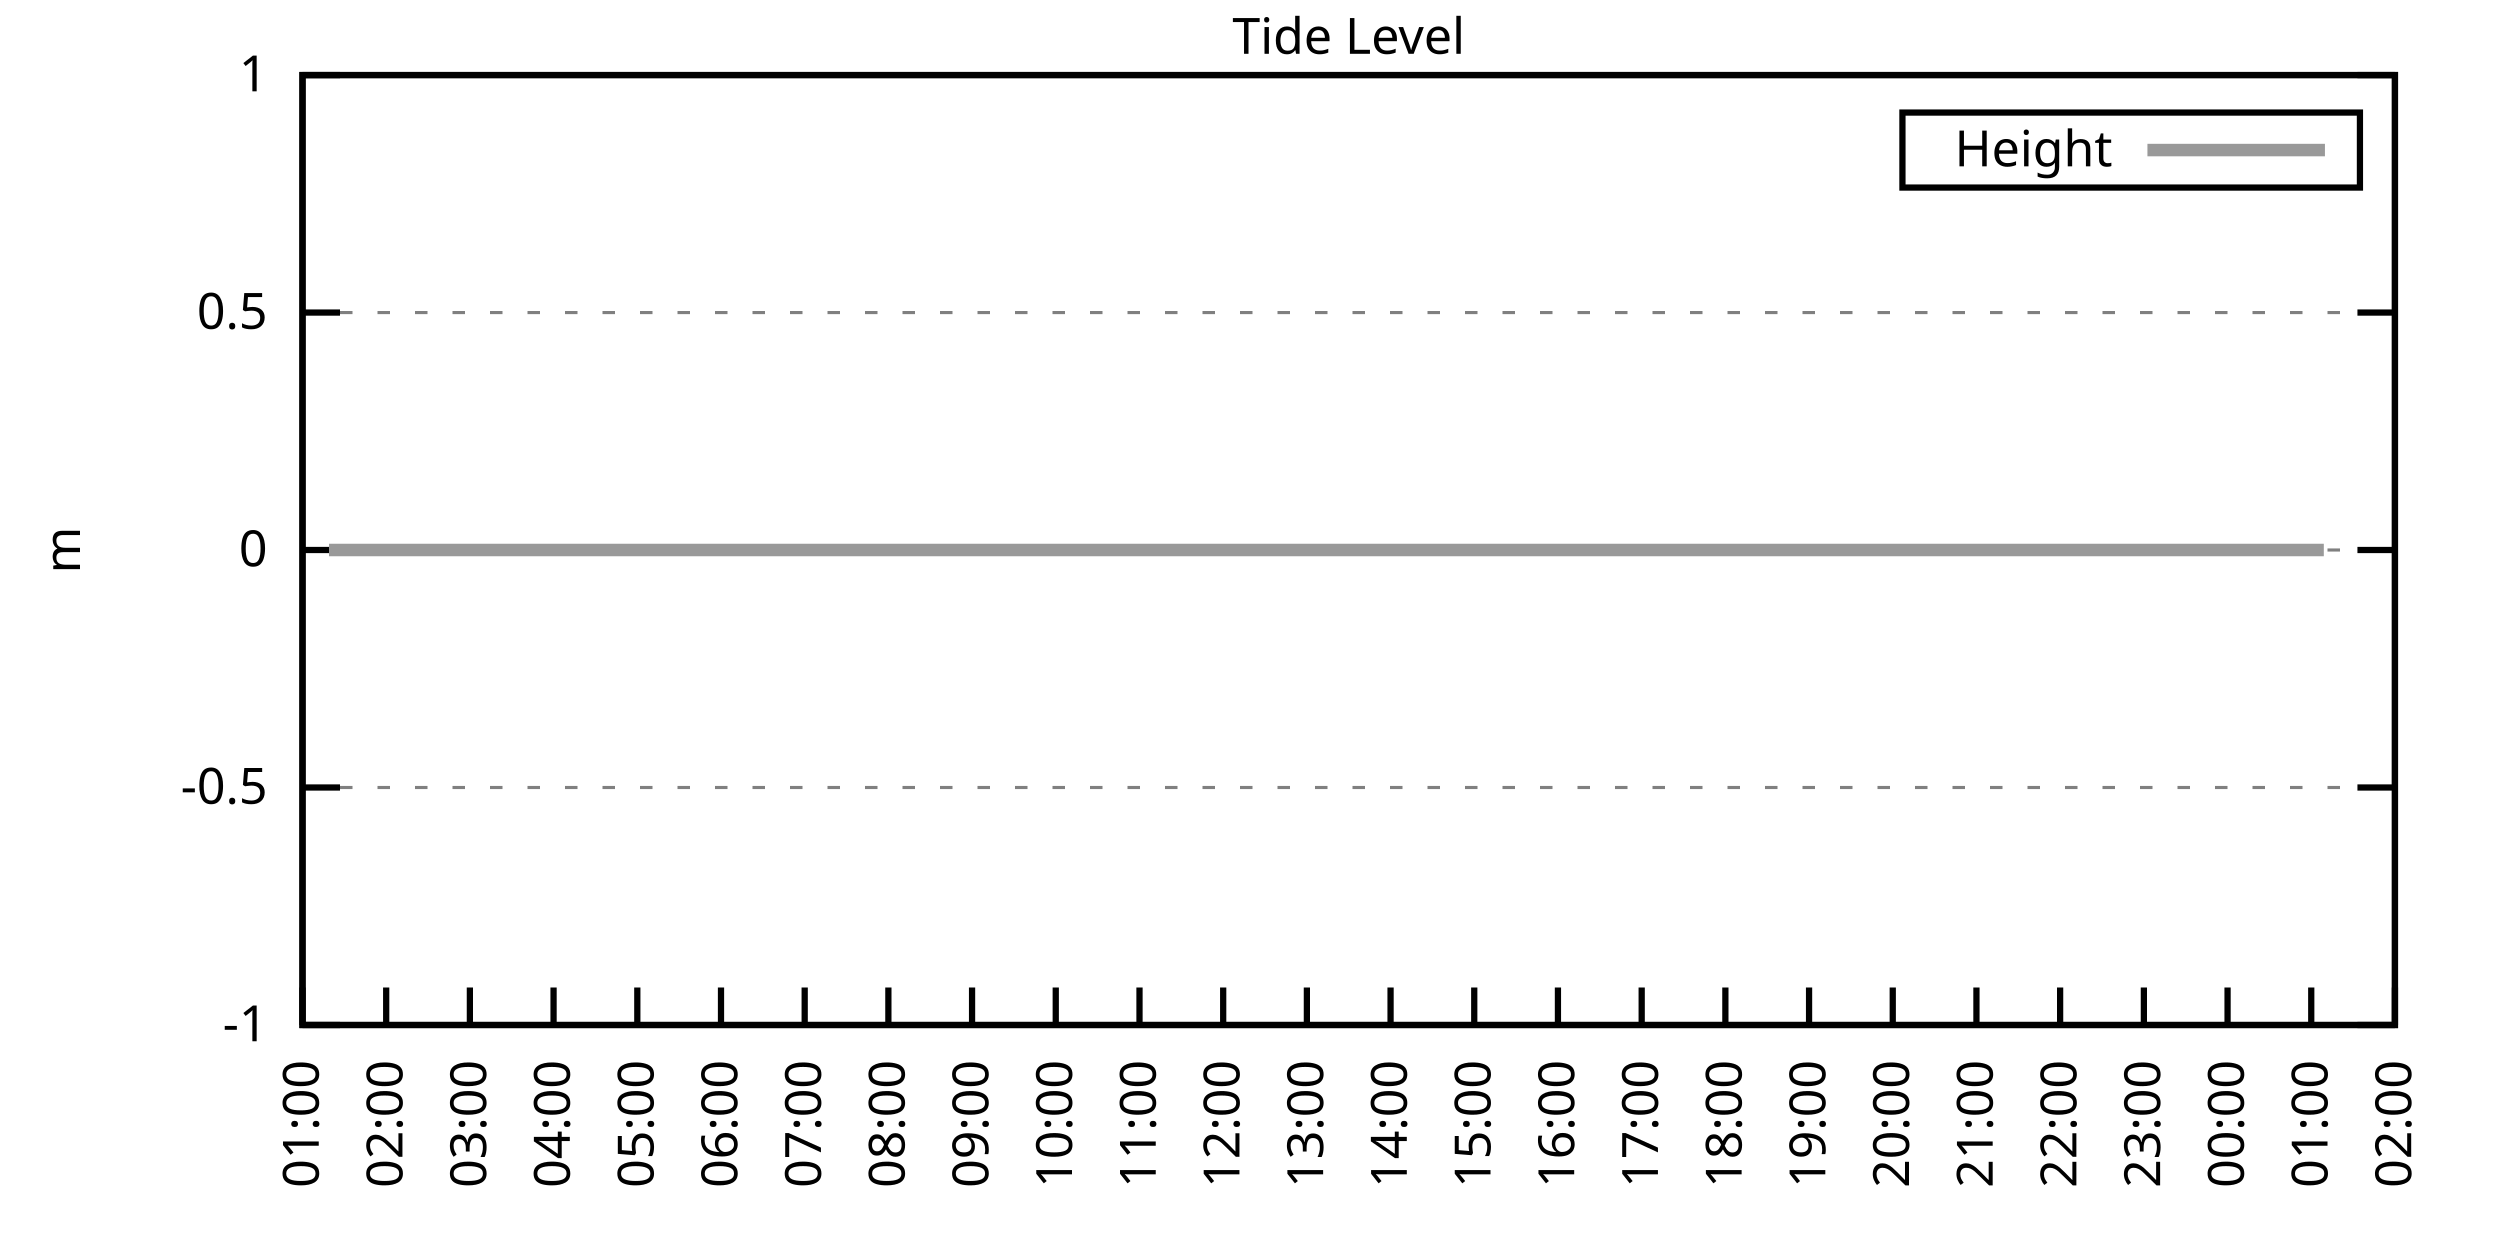
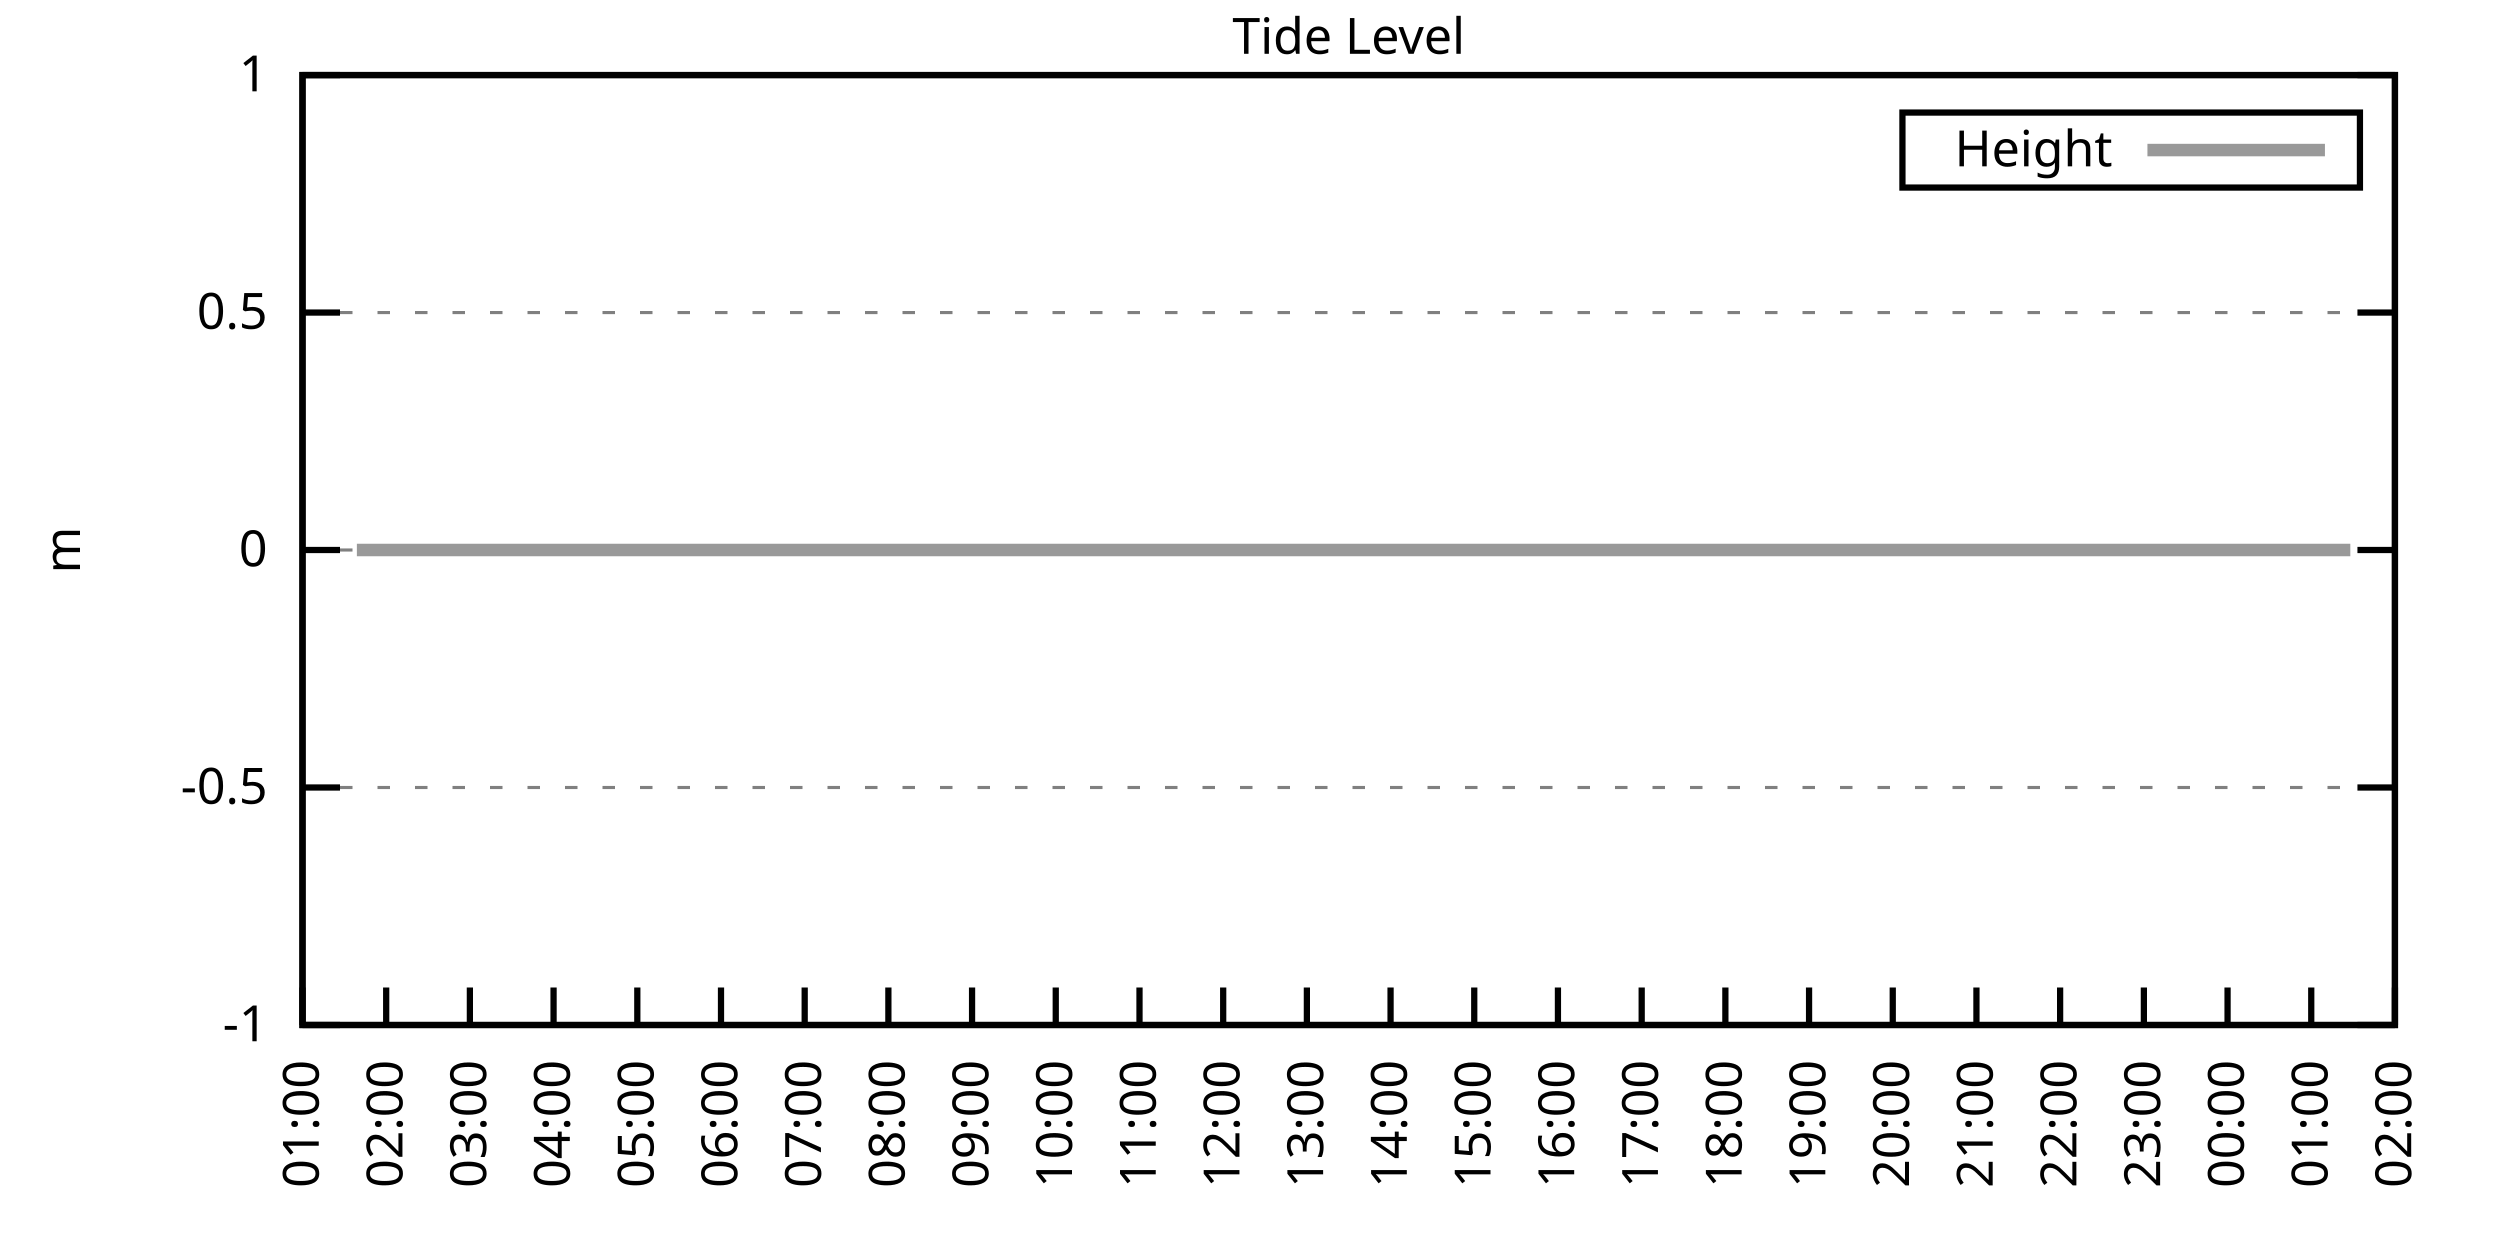
<svg xmlns="http://www.w3.org/2000/svg" xmlns:xlink="http://www.w3.org/1999/xlink" width="400" height="200" viewBox="0 0 400 200">
  <g id="gnuplot_canvas">
    <rect x="0" y="0" width="400" height="200" fill="none" />
    <defs>
      <circle id="gpDot" r="0.5" stroke-width="0.5" stroke="currentColor" />
      <path id="gpPt0" stroke-width="0.333" stroke="currentColor" d="M-1,0 h2 M0,-1 v2" />
      <path id="gpPt1" stroke-width="0.333" stroke="currentColor" d="M-1,-1 L1,1 M1,-1 L-1,1" />
      <path id="gpPt2" stroke-width="0.333" stroke="currentColor" d="M-1,0 L1,0 M0,-1 L0,1 M-1,-1 L1,1 M-1,1 L1,-1" />
      <rect id="gpPt3" stroke-width="0.333" stroke="currentColor" x="-1" y="-1" width="2" height="2" />
      <rect id="gpPt4" stroke-width="0.333" stroke="currentColor" fill="currentColor" x="-1" y="-1" width="2" height="2" />
      <circle id="gpPt5" stroke-width="0.333" stroke="currentColor" cx="0" cy="0" r="1" />
      <use xlink:href="#gpPt5" id="gpPt6" fill="currentColor" stroke="none" />
      <path id="gpPt7" stroke-width="0.333" stroke="currentColor" d="M0,-1.33 L-1.33,0.67 L1.33,0.67 z" />
      <use xlink:href="#gpPt7" id="gpPt8" fill="currentColor" stroke="none" />
      <use xlink:href="#gpPt7" id="gpPt9" stroke="currentColor" transform="rotate(180)" />
      <use xlink:href="#gpPt9" id="gpPt10" fill="currentColor" stroke="none" />
      <use xlink:href="#gpPt3" id="gpPt11" stroke="currentColor" transform="rotate(45)" />
      <use xlink:href="#gpPt11" id="gpPt12" fill="currentColor" stroke="none" />
      <path id="gpPt13" stroke-width="0.333" stroke="currentColor" d="M0,1.330 L1.265,0.411 L0.782,-1.067 L-0.782,-1.076 L-1.265,0.411 z" />
      <use xlink:href="#gpPt13" id="gpPt14" fill="currentColor" stroke="none" />
      <filter id="textbox" filterUnits="objectBoundingBox" x="0" y="0" height="1" width="1">
        <feFlood flood-color="white" flood-opacity="1" result="bgnd" />
        <feComposite in="SourceGraphic" in2="bgnd" operator="atop" />
      </filter>
      <filter id="greybox" filterUnits="objectBoundingBox" x="0" y="0" height="1" width="1">
        <feFlood flood-color="lightgrey" flood-opacity="1" result="grey" />
        <feComposite in="SourceGraphic" in2="grey" operator="atop" />
      </filter>
    </defs>
    <g fill="none" color="white" stroke="currentColor" stroke-width="1.00" stroke-linecap="butt" stroke-linejoin="miter">
</g>
    <g fill="none" color="black" stroke="currentColor" stroke-width="1.00" stroke-linecap="butt" stroke-linejoin="miter">
      <g stroke="none" shape-rendering="crispEdges">
        <polygon fill="rgb(255, 255, 255)" points="48.40,164.00 383.18,164.00 383.18,12.02 48.40,12.02 " />
      </g>
    </g>
    <g fill="none" color="black" stroke="currentColor" stroke-width="1.00" stroke-linecap="butt" stroke-linejoin="miter">
</g>
    <g fill="none" color="black" stroke="black" stroke-width="0.50" stroke-linecap="butt" stroke-linejoin="miter">
</g>
    <g fill="none" color="gray" stroke="currentColor" stroke-width="0.50" stroke-linecap="butt" stroke-linejoin="miter">
      <path stroke="gray" stroke-dasharray="2,4" class="gridline" d="M48.40,164.00 L383.19,164.00  " />
    </g>
    <g fill="none" color="gray" stroke="gray" stroke-width="1.00" stroke-linecap="butt" stroke-linejoin="miter">
</g>
    <g fill="none" color="black" stroke="currentColor" stroke-width="1.00" stroke-linecap="butt" stroke-linejoin="miter">
      <path stroke="black" d="M48.40,164.00 L54.40,164.00 M383.19,164.00 L377.19,164.00  " />
      <g transform="translate(42.80,166.60)" stroke="none" fill="black" font-family="Sans" font-size="8.00" text-anchor="end">
        <text>
          <tspan font-family="Sans">-1</tspan>
        </text>
      </g>
    </g>
    <g fill="none" color="black" stroke="currentColor" stroke-width="1.00" stroke-linecap="butt" stroke-linejoin="miter">
</g>
    <g fill="none" color="black" stroke="black" stroke-width="0.50" stroke-linecap="butt" stroke-linejoin="miter">
</g>
    <g fill="none" color="gray" stroke="currentColor" stroke-width="0.50" stroke-linecap="butt" stroke-linejoin="miter">
      <path stroke="gray" stroke-dasharray="2,4" class="gridline" d="M48.40,126.00 L383.19,126.00  " />
    </g>
    <g fill="none" color="gray" stroke="gray" stroke-width="1.00" stroke-linecap="butt" stroke-linejoin="miter">
</g>
    <g fill="none" color="black" stroke="currentColor" stroke-width="1.00" stroke-linecap="butt" stroke-linejoin="miter">
      <path stroke="black" d="M48.40,126.00 L54.40,126.00 M383.19,126.00 L377.19,126.00  " />
      <g transform="translate(42.80,128.60)" stroke="none" fill="black" font-family="Sans" font-size="8.00" text-anchor="end">
        <text>
          <tspan font-family="Sans">-0.5</tspan>
        </text>
      </g>
    </g>
    <g fill="none" color="black" stroke="currentColor" stroke-width="1.00" stroke-linecap="butt" stroke-linejoin="miter">
</g>
    <g fill="none" color="black" stroke="black" stroke-width="0.50" stroke-linecap="butt" stroke-linejoin="miter">
</g>
    <g fill="none" color="gray" stroke="currentColor" stroke-width="0.50" stroke-linecap="butt" stroke-linejoin="miter">
      <path stroke="gray" stroke-dasharray="2,4" class="gridline" d="M48.40,88.00 L383.19,88.00  " />
    </g>
    <g fill="none" color="gray" stroke="gray" stroke-width="1.00" stroke-linecap="butt" stroke-linejoin="miter">
</g>
    <g fill="none" color="black" stroke="currentColor" stroke-width="1.00" stroke-linecap="butt" stroke-linejoin="miter">
      <path stroke="black" d="M48.40,88.00 L54.40,88.00 M383.19,88.00 L377.19,88.00  " />
      <g transform="translate(42.80,90.60)" stroke="none" fill="black" font-family="Sans" font-size="8.00" text-anchor="end">
        <text>
          <tspan font-family="Sans"> 0</tspan>
        </text>
      </g>
    </g>
    <g fill="none" color="black" stroke="currentColor" stroke-width="1.00" stroke-linecap="butt" stroke-linejoin="miter">
</g>
    <g fill="none" color="black" stroke="black" stroke-width="0.50" stroke-linecap="butt" stroke-linejoin="miter">
</g>
    <g fill="none" color="gray" stroke="currentColor" stroke-width="0.50" stroke-linecap="butt" stroke-linejoin="miter">
      <path stroke="gray" stroke-dasharray="2,4" class="gridline" d="M48.40,50.01 L383.19,50.01  " />
    </g>
    <g fill="none" color="gray" stroke="gray" stroke-width="1.00" stroke-linecap="butt" stroke-linejoin="miter">
</g>
    <g fill="none" color="black" stroke="currentColor" stroke-width="1.00" stroke-linecap="butt" stroke-linejoin="miter">
      <path stroke="black" d="M48.40,50.01 L54.40,50.01 M383.19,50.01 L377.19,50.01  " />
      <g transform="translate(42.80,52.61)" stroke="none" fill="black" font-family="Sans" font-size="8.00" text-anchor="end">
        <text>
          <tspan font-family="Sans"> 0.5</tspan>
        </text>
      </g>
    </g>
    <g fill="none" color="black" stroke="currentColor" stroke-width="1.00" stroke-linecap="butt" stroke-linejoin="miter">
</g>
    <g fill="none" color="black" stroke="black" stroke-width="0.50" stroke-linecap="butt" stroke-linejoin="miter">
</g>
    <g fill="none" color="gray" stroke="currentColor" stroke-width="0.50" stroke-linecap="butt" stroke-linejoin="miter">
      <path stroke="gray" stroke-dasharray="2,4" class="gridline" d="M48.40,12.01 L383.19,12.01  " />
    </g>
    <g fill="none" color="gray" stroke="gray" stroke-width="1.00" stroke-linecap="butt" stroke-linejoin="miter">
</g>
    <g fill="none" color="black" stroke="currentColor" stroke-width="1.00" stroke-linecap="butt" stroke-linejoin="miter">
      <path stroke="black" d="M48.40,12.01 L54.40,12.01 M383.19,12.01 L377.19,12.01  " />
      <g transform="translate(42.80,14.61)" stroke="none" fill="black" font-family="Sans" font-size="8.00" text-anchor="end">
        <text>
          <tspan font-family="Sans"> 1</tspan>
        </text>
      </g>
    </g>
    <g fill="none" color="black" stroke="currentColor" stroke-width="1.00" stroke-linecap="butt" stroke-linejoin="miter">
      <path stroke="black" d="M48.40,164.00 L48.40,158.00  " />
      <g transform="translate(51.00,169.60) rotate(270.00)" stroke="none" fill="black" font-family="Sans" font-size="8.00" text-anchor="end">
        <text>
          <tspan font-family="Sans">01:00</tspan>
        </text>
      </g>
    </g>
    <g fill="none" color="black" stroke="currentColor" stroke-width="1.00" stroke-linecap="butt" stroke-linejoin="miter">
      <path stroke="black" d="M61.79,164.00 L61.79,158.00  " />
      <g transform="translate(64.39,169.60) rotate(270.00)" stroke="none" fill="black" font-family="Sans" font-size="8.00" text-anchor="end">
        <text>
          <tspan font-family="Sans">02:00</tspan>
        </text>
      </g>
    </g>
    <g fill="none" color="black" stroke="currentColor" stroke-width="1.00" stroke-linecap="butt" stroke-linejoin="miter">
      <path stroke="black" d="M75.18,164.00 L75.18,158.00  " />
      <g transform="translate(77.78,169.60) rotate(270.00)" stroke="none" fill="black" font-family="Sans" font-size="8.00" text-anchor="end">
        <text>
          <tspan font-family="Sans">03:00</tspan>
        </text>
      </g>
    </g>
    <g fill="none" color="black" stroke="currentColor" stroke-width="1.00" stroke-linecap="butt" stroke-linejoin="miter">
      <path stroke="black" d="M88.57,164.00 L88.57,158.00  " />
      <g transform="translate(91.17,169.60) rotate(270.00)" stroke="none" fill="black" font-family="Sans" font-size="8.00" text-anchor="end">
        <text>
          <tspan font-family="Sans">04:00</tspan>
        </text>
      </g>
    </g>
    <g fill="none" color="black" stroke="currentColor" stroke-width="1.00" stroke-linecap="butt" stroke-linejoin="miter">
      <path stroke="black" d="M101.97,164.00 L101.97,158.00  " />
      <g transform="translate(104.57,169.60) rotate(270.00)" stroke="none" fill="black" font-family="Sans" font-size="8.00" text-anchor="end">
        <text>
          <tspan font-family="Sans">05:00</tspan>
        </text>
      </g>
    </g>
    <g fill="none" color="black" stroke="currentColor" stroke-width="1.00" stroke-linecap="butt" stroke-linejoin="miter">
      <path stroke="black" d="M115.36,164.00 L115.36,158.00  " />
      <g transform="translate(117.96,169.60) rotate(270.00)" stroke="none" fill="black" font-family="Sans" font-size="8.00" text-anchor="end">
        <text>
          <tspan font-family="Sans">06:00</tspan>
        </text>
      </g>
    </g>
    <g fill="none" color="black" stroke="currentColor" stroke-width="1.00" stroke-linecap="butt" stroke-linejoin="miter">
      <path stroke="black" d="M128.75,164.00 L128.75,158.00  " />
      <g transform="translate(131.35,169.60) rotate(270.00)" stroke="none" fill="black" font-family="Sans" font-size="8.00" text-anchor="end">
        <text>
          <tspan font-family="Sans">07:00</tspan>
        </text>
      </g>
    </g>
    <g fill="none" color="black" stroke="currentColor" stroke-width="1.00" stroke-linecap="butt" stroke-linejoin="miter">
      <path stroke="black" d="M142.14,164.00 L142.14,158.00  " />
      <g transform="translate(144.74,169.60) rotate(270.00)" stroke="none" fill="black" font-family="Sans" font-size="8.00" text-anchor="end">
        <text>
          <tspan font-family="Sans">08:00</tspan>
        </text>
      </g>
    </g>
    <g fill="none" color="black" stroke="currentColor" stroke-width="1.00" stroke-linecap="butt" stroke-linejoin="miter">
      <path stroke="black" d="M155.53,164.00 L155.53,158.00  " />
      <g transform="translate(158.13,169.60) rotate(270.00)" stroke="none" fill="black" font-family="Sans" font-size="8.00" text-anchor="end">
        <text>
          <tspan font-family="Sans">09:00</tspan>
        </text>
      </g>
    </g>
    <g fill="none" color="black" stroke="currentColor" stroke-width="1.00" stroke-linecap="butt" stroke-linejoin="miter">
      <path stroke="black" d="M168.92,164.00 L168.92,158.00  " />
      <g transform="translate(171.52,169.60) rotate(270.00)" stroke="none" fill="black" font-family="Sans" font-size="8.00" text-anchor="end">
        <text>
          <tspan font-family="Sans">10:00</tspan>
        </text>
      </g>
    </g>
    <g fill="none" color="black" stroke="currentColor" stroke-width="1.00" stroke-linecap="butt" stroke-linejoin="miter">
      <path stroke="black" d="M182.32,164.00 L182.32,158.00  " />
      <g transform="translate(184.92,169.60) rotate(270.00)" stroke="none" fill="black" font-family="Sans" font-size="8.00" text-anchor="end">
        <text>
          <tspan font-family="Sans">11:00</tspan>
        </text>
      </g>
    </g>
    <g fill="none" color="black" stroke="currentColor" stroke-width="1.00" stroke-linecap="butt" stroke-linejoin="miter">
      <path stroke="black" d="M195.71,164.00 L195.71,158.00  " />
      <g transform="translate(198.31,169.60) rotate(270.00)" stroke="none" fill="black" font-family="Sans" font-size="8.00" text-anchor="end">
        <text>
          <tspan font-family="Sans">12:00</tspan>
        </text>
      </g>
    </g>
    <g fill="none" color="black" stroke="currentColor" stroke-width="1.00" stroke-linecap="butt" stroke-linejoin="miter">
      <path stroke="black" d="M209.10,164.00 L209.10,158.00  " />
      <g transform="translate(211.70,169.60) rotate(270.00)" stroke="none" fill="black" font-family="Sans" font-size="8.00" text-anchor="end">
        <text>
          <tspan font-family="Sans">13:00</tspan>
        </text>
      </g>
    </g>
    <g fill="none" color="black" stroke="currentColor" stroke-width="1.00" stroke-linecap="butt" stroke-linejoin="miter">
      <path stroke="black" d="M222.49,164.00 L222.49,158.00  " />
      <g transform="translate(225.09,169.60) rotate(270.00)" stroke="none" fill="black" font-family="Sans" font-size="8.00" text-anchor="end">
        <text>
          <tspan font-family="Sans">14:00</tspan>
        </text>
      </g>
    </g>
    <g fill="none" color="black" stroke="currentColor" stroke-width="1.00" stroke-linecap="butt" stroke-linejoin="miter">
      <path stroke="black" d="M235.88,164.00 L235.88,158.00  " />
      <g transform="translate(238.48,169.60) rotate(270.00)" stroke="none" fill="black" font-family="Sans" font-size="8.00" text-anchor="end">
        <text>
          <tspan font-family="Sans">15:00</tspan>
        </text>
      </g>
    </g>
    <g fill="none" color="black" stroke="currentColor" stroke-width="1.00" stroke-linecap="butt" stroke-linejoin="miter">
      <path stroke="black" d="M249.27,164.00 L249.27,158.00  " />
      <g transform="translate(251.87,169.60) rotate(270.00)" stroke="none" fill="black" font-family="Sans" font-size="8.00" text-anchor="end">
        <text>
          <tspan font-family="Sans">16:00</tspan>
        </text>
      </g>
    </g>
    <g fill="none" color="black" stroke="currentColor" stroke-width="1.00" stroke-linecap="butt" stroke-linejoin="miter">
      <path stroke="black" d="M262.67,164.00 L262.67,158.00  " />
      <g transform="translate(265.27,169.60) rotate(270.00)" stroke="none" fill="black" font-family="Sans" font-size="8.00" text-anchor="end">
        <text>
          <tspan font-family="Sans">17:00</tspan>
        </text>
      </g>
    </g>
    <g fill="none" color="black" stroke="currentColor" stroke-width="1.00" stroke-linecap="butt" stroke-linejoin="miter">
      <path stroke="black" d="M276.06,164.00 L276.06,158.00  " />
      <g transform="translate(278.66,169.60) rotate(270.00)" stroke="none" fill="black" font-family="Sans" font-size="8.00" text-anchor="end">
        <text>
          <tspan font-family="Sans">18:00</tspan>
        </text>
      </g>
    </g>
    <g fill="none" color="black" stroke="currentColor" stroke-width="1.00" stroke-linecap="butt" stroke-linejoin="miter">
      <path stroke="black" d="M289.45,164.00 L289.45,158.00  " />
      <g transform="translate(292.05,169.60) rotate(270.00)" stroke="none" fill="black" font-family="Sans" font-size="8.00" text-anchor="end">
        <text>
          <tspan font-family="Sans">19:00</tspan>
        </text>
      </g>
    </g>
    <g fill="none" color="black" stroke="currentColor" stroke-width="1.00" stroke-linecap="butt" stroke-linejoin="miter">
      <path stroke="black" d="M302.84,164.00 L302.84,158.00  " />
      <g transform="translate(305.44,169.60) rotate(270.00)" stroke="none" fill="black" font-family="Sans" font-size="8.00" text-anchor="end">
        <text>
          <tspan font-family="Sans">20:00</tspan>
        </text>
      </g>
    </g>
    <g fill="none" color="black" stroke="currentColor" stroke-width="1.00" stroke-linecap="butt" stroke-linejoin="miter">
      <path stroke="black" d="M316.23,164.00 L316.23,158.00  " />
      <g transform="translate(318.83,169.60) rotate(270.00)" stroke="none" fill="black" font-family="Sans" font-size="8.00" text-anchor="end">
        <text>
          <tspan font-family="Sans">21:00</tspan>
        </text>
      </g>
    </g>
    <g fill="none" color="black" stroke="currentColor" stroke-width="1.00" stroke-linecap="butt" stroke-linejoin="miter">
      <path stroke="black" d="M329.62,164.00 L329.62,158.00  " />
      <g transform="translate(332.22,169.60) rotate(270.00)" stroke="none" fill="black" font-family="Sans" font-size="8.00" text-anchor="end">
        <text>
          <tspan font-family="Sans">22:00</tspan>
        </text>
      </g>
    </g>
    <g fill="none" color="black" stroke="currentColor" stroke-width="1.00" stroke-linecap="butt" stroke-linejoin="miter">
      <path stroke="black" d="M343.02,164.00 L343.02,158.00  " />
      <g transform="translate(345.62,169.60) rotate(270.00)" stroke="none" fill="black" font-family="Sans" font-size="8.00" text-anchor="end">
        <text>
          <tspan font-family="Sans">23:00</tspan>
        </text>
      </g>
    </g>
    <g fill="none" color="black" stroke="currentColor" stroke-width="1.00" stroke-linecap="butt" stroke-linejoin="miter">
      <path stroke="black" d="M356.41,164.00 L356.41,158.00  " />
      <g transform="translate(359.01,169.60) rotate(270.00)" stroke="none" fill="black" font-family="Sans" font-size="8.00" text-anchor="end">
        <text>
          <tspan font-family="Sans">00:00</tspan>
        </text>
      </g>
    </g>
    <g fill="none" color="black" stroke="currentColor" stroke-width="1.00" stroke-linecap="butt" stroke-linejoin="miter">
      <path stroke="black" d="M369.80,164.00 L369.80,158.00  " />
      <g transform="translate(372.40,169.60) rotate(270.00)" stroke="none" fill="black" font-family="Sans" font-size="8.00" text-anchor="end">
        <text>
          <tspan font-family="Sans">01:00</tspan>
        </text>
      </g>
    </g>
    <g fill="none" color="black" stroke="currentColor" stroke-width="1.00" stroke-linecap="butt" stroke-linejoin="miter">
      <path stroke="black" d="M383.19,164.00 L383.19,158.00  " />
      <g transform="translate(385.79,169.60) rotate(270.00)" stroke="none" fill="black" font-family="Sans" font-size="8.00" text-anchor="end">
        <text>
          <tspan font-family="Sans">02:00</tspan>
        </text>
      </g>
    </g>
    <g fill="none" color="black" stroke="currentColor" stroke-width="1.00" stroke-linecap="butt" stroke-linejoin="miter">
</g>
    <g fill="none" color="black" stroke="currentColor" stroke-width="1.00" stroke-linecap="butt" stroke-linejoin="miter">
      <path stroke="black" d="M48.40,12.01 L48.40,164.00 L383.19,164.00 L383.19,12.01 L48.40,12.01 Z  " />
    </g>
    <g fill="none" color="black" stroke="currentColor" stroke-width="1.00" stroke-linecap="butt" stroke-linejoin="miter">
</g>
    <g fill="none" color="black" stroke="currentColor" stroke-width="1.00" stroke-linecap="butt" stroke-linejoin="miter">
      <path stroke="black" d="M304.39,30.01 L304.39,18.01 L377.59,18.01 L377.59,30.01 L304.39,30.01 Z  " />
    </g>
    <g id="Tide_level_plot_1">
      <g fill="none" color="white" stroke="black" stroke-width="2.00" stroke-linecap="butt" stroke-linejoin="miter">
</g>
      <g fill="none" color="black" stroke="currentColor" stroke-width="2.00" stroke-linecap="butt" stroke-linejoin="miter">
        <g transform="translate(337.99,26.61)" stroke="none" fill="black" font-family="Sans" font-size="8.00" text-anchor="end">
          <text>
            <tspan font-family="Sans">Height</tspan>
          </text>
        </g>
      </g>
      <g fill="none" color="black" stroke="currentColor" stroke-width="2.00" stroke-linecap="butt" stroke-linejoin="miter">
-         <path stroke="rgb(153, 153, 153)" d="M343.59,24.01 L371.99,24.01 M52.64,88.00 L54.87,88.00 L57.10,88.00 L59.11,88.00 L61.12,88.00 L63.80,88.00   L66.03,88.00 L67.82,88.00 L70.50,88.00 L74.96,88.00 L76.97,88.00 L79.20,88.00 L81.43,88.00 L83.66,88.00   L86.12,88.00 L87.91,88.00 L90.36,88.00 L92.59,88.00 L94.82,88.00 L97.06,88.00 L99.51,88.00 L101.74,88.00   L103.98,88.00 L105.98,88.00 L108.22,88.00 L110.45,88.00 L112.90,88.00 L114.91,88.00 L117.37,88.00 L119.38,88.00   L121.38,88.00 L123.84,88.00 L126.07,88.00 L128.30,88.00 L130.76,88.00 L132.77,88.00 L135.22,88.00 L137.45,88.00   L139.24,88.00 L141.69,88.00 L144.15,88.00 L146.16,88.00 L148.17,88.00 L150.62,88.00 L152.63,88.00 L155.09,88.00   L157.32,88.00 L159.33,88.00 L161.78,88.00 L164.24,88.00 L166.25,88.00 L168.48,88.00 L170.49,88.00 L172.94,88.00   L175.40,88.00 L177.63,88.00 L179.64,88.00 L181.87,88.00 L183.88,88.00 L186.56,88.00 L188.79,88.00 L190.80,88.00   L193.25,88.00 L195.04,88.00 L197.72,88.00 L199.73,88.00 L201.96,88.00 L204.41,88.00 L206.64,88.00 L208.65,88.00   L210.88,88.00 L212.89,88.00 L215.57,88.00 L217.58,88.00 L220.04,88.00 L222.04,88.00 L224.28,88.00 L226.73,88.00   L228.96,88.00 L230.97,88.00 L233.65,88.00 L235.44,88.00 L237.89,88.00 L239.90,88.00 L242.36,88.00 L244.36,88.00   L246.60,88.00 L248.83,88.00 L251.28,88.00 L253.07,88.00 L255.30,88.00 L257.76,88.00 L260.21,88.00 L262.44,88.00   L264.23,88.00 L266.68,88.00 L269.14,88.00 L271.37,88.00 L273.60,88.00 L275.83,88.00 L278.07,88.00 L280.07,88.00   L282.53,88.00 L284.76,88.00 L286.55,88.00 L289.23,88.00 L291.23,88.00 L293.47,88.00 L295.92,88.00 L297.93,88.00   L300.39,88.00 L302.62,88.00 L304.63,88.00 L306.63,88.00 L308.87,88.00 L311.54,88.00 L313.78,88.00 L315.79,88.00   L318.02,88.00 L320.47,88.00 L322.48,88.00 L324.94,88.00 L327.17,88.00 L328.95,88.00 L331.41,88.00 L333.64,88.00   L335.87,88.00 L337.88,88.00 L340.34,88.00 L342.35,88.00 L345.02,88.00 L347.03,88.00 L349.26,88.00 L351.72,88.00   L353.73,88.00 L356.18,88.00 L357.97,88.00 L360.65,88.00 L362.43,88.00 L364.66,88.00 L367.12,88.00 L369.35,88.00   L371.81,88.00  " />
+         <path stroke="rgb(153, 153, 153)" d="M343.59,24.01 L371.99,24.01 M57.10,88.00 L59.11,88.00 L61.12,88.00 L63.80,88.00 L66.03,88.00 L67.82,88.00   L70.50,88.00 L74.96,88.00 L76.97,88.00 L79.20,88.00 L81.43,88.00 L83.66,88.00 L86.12,88.00 L87.91,88.00   L90.36,88.00 L92.59,88.00 L94.82,88.00 L97.06,88.00 L99.51,88.00 L101.74,88.00 L103.98,88.00 L105.98,88.00   L108.22,88.00 L110.45,88.00 L112.90,88.00 L114.91,88.00 L117.37,88.00 L119.38,88.00 L121.38,88.00 L123.84,88.00   L126.07,88.00 L128.30,88.00 L130.76,88.00 L132.77,88.00 L135.22,88.00 L137.45,88.00 L139.24,88.00 L141.69,88.00   L144.15,88.00 L146.16,88.00 L148.17,88.00 L150.62,88.00 L152.63,88.00 L155.09,88.00 L157.32,88.00 L159.33,88.00   L161.78,88.00 L164.24,88.00 L166.25,88.00 L168.48,88.00 L170.49,88.00 L172.94,88.00 L175.40,88.00 L177.63,88.00   L179.64,88.00 L181.87,88.00 L183.88,88.00 L186.56,88.00 L188.79,88.00 L190.80,88.00 L193.25,88.00 L195.04,88.00   L197.72,88.00 L199.73,88.00 L201.96,88.00 L204.41,88.00 L206.64,88.00 L208.65,88.00 L210.88,88.00 L212.89,88.00   L215.57,88.00 L217.58,88.00 L220.04,88.00 L222.04,88.00 L224.28,88.00 L226.73,88.00 L228.96,88.00 L230.97,88.00   L233.65,88.00 L235.44,88.00 L237.89,88.00 L239.90,88.00 L242.36,88.00 L244.36,88.00 L246.60,88.00 L248.83,88.00   L251.28,88.00 L253.07,88.00 L255.30,88.00 L257.76,88.00 L260.21,88.00 L262.44,88.00 L264.23,88.00 L266.68,88.00   L269.14,88.00 L271.37,88.00 L273.60,88.00 L275.83,88.00 L278.07,88.00 L280.07,88.00 L282.53,88.00 L284.76,88.00   L286.55,88.00 L289.23,88.00 L291.23,88.00 L293.47,88.00 L295.92,88.00 L297.93,88.00 L300.39,88.00 L302.62,88.00   L304.63,88.00 L306.63,88.00 L308.87,88.00 L311.54,88.00 L313.78,88.00 L315.79,88.00 L318.02,88.00 L320.47,88.00   L322.48,88.00 L324.94,88.00 L327.17,88.00 L328.95,88.00 L331.41,88.00 L333.64,88.00 L335.87,88.00 L337.88,88.00   L340.34,88.00 L342.35,88.00 L345.02,88.00 L347.03,88.00 L349.26,88.00 L351.72,88.00 L353.73,88.00 L356.18,88.00   L357.97,88.00 L360.65,88.00 L362.43,88.00 L364.66,88.00 L367.12,88.00 L369.35,88.00 L371.81,88.00 L373.59,88.00   L376.05,88.00  " />
      </g>
    </g>
    <g fill="none" color="black" stroke="currentColor" stroke-width="2.00" stroke-linecap="butt" stroke-linejoin="miter">
</g>
    <g fill="none" color="black" stroke="black" stroke-width="1.00" stroke-linecap="butt" stroke-linejoin="miter">
</g>
    <g fill="none" color="black" stroke="currentColor" stroke-width="1.00" stroke-linecap="butt" stroke-linejoin="miter">
      <path stroke="black" d="M48.40,12.01 L48.40,164.00 L383.19,164.00 L383.19,12.01 L48.40,12.01 Z  " />
      <g transform="translate(12.80,88.01) rotate(270.00)" stroke="none" fill="black" font-family="Sans" font-size="8.00" text-anchor="middle">
        <text>
          <tspan font-family="Sans">m</tspan>
        </text>
      </g>
    </g>
    <g fill="none" color="black" stroke="currentColor" stroke-width="1.00" stroke-linecap="butt" stroke-linejoin="miter">
</g>
    <g fill="none" color="black" stroke="currentColor" stroke-width="1.00" stroke-linecap="butt" stroke-linejoin="miter">
      <g transform="translate(215.79,8.61)" stroke="none" fill="black" font-family="Sans" font-size="8.00" text-anchor="middle">
        <text>
          <tspan font-family="Sans">Tide Level</tspan>
        </text>
      </g>
    </g>
    <g fill="none" color="black" stroke="currentColor" stroke-width="1.00" stroke-linecap="butt" stroke-linejoin="miter">
</g>
  </g>
</svg>
